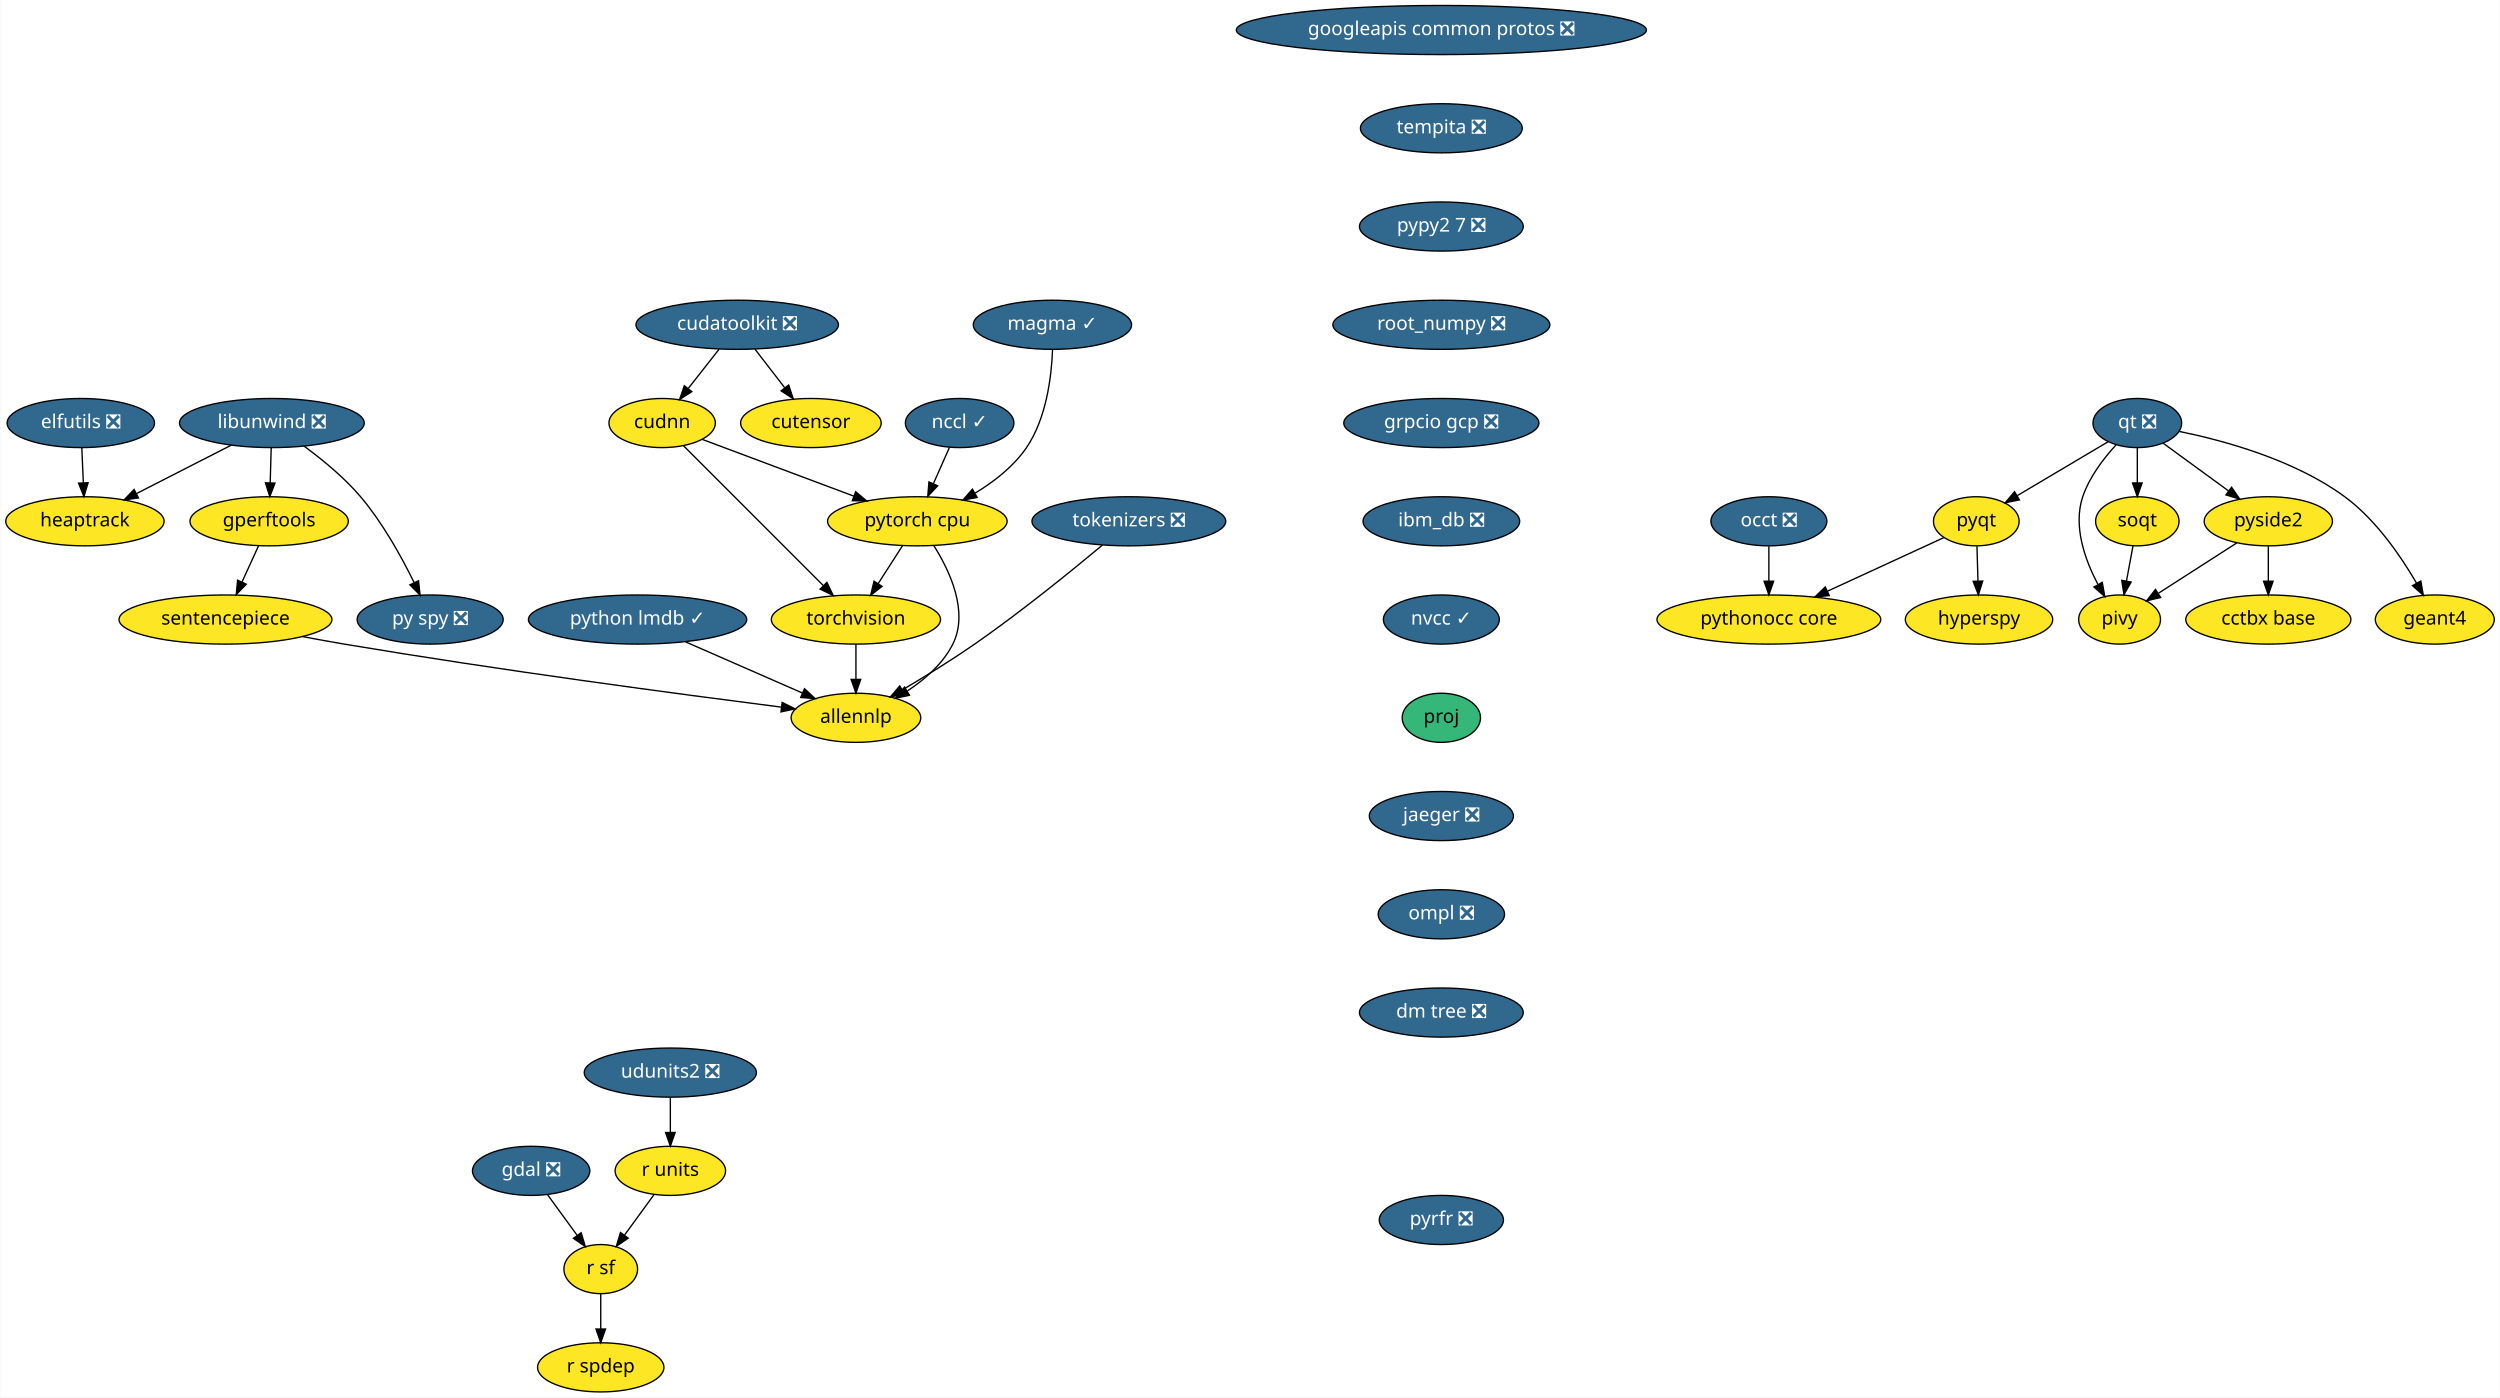
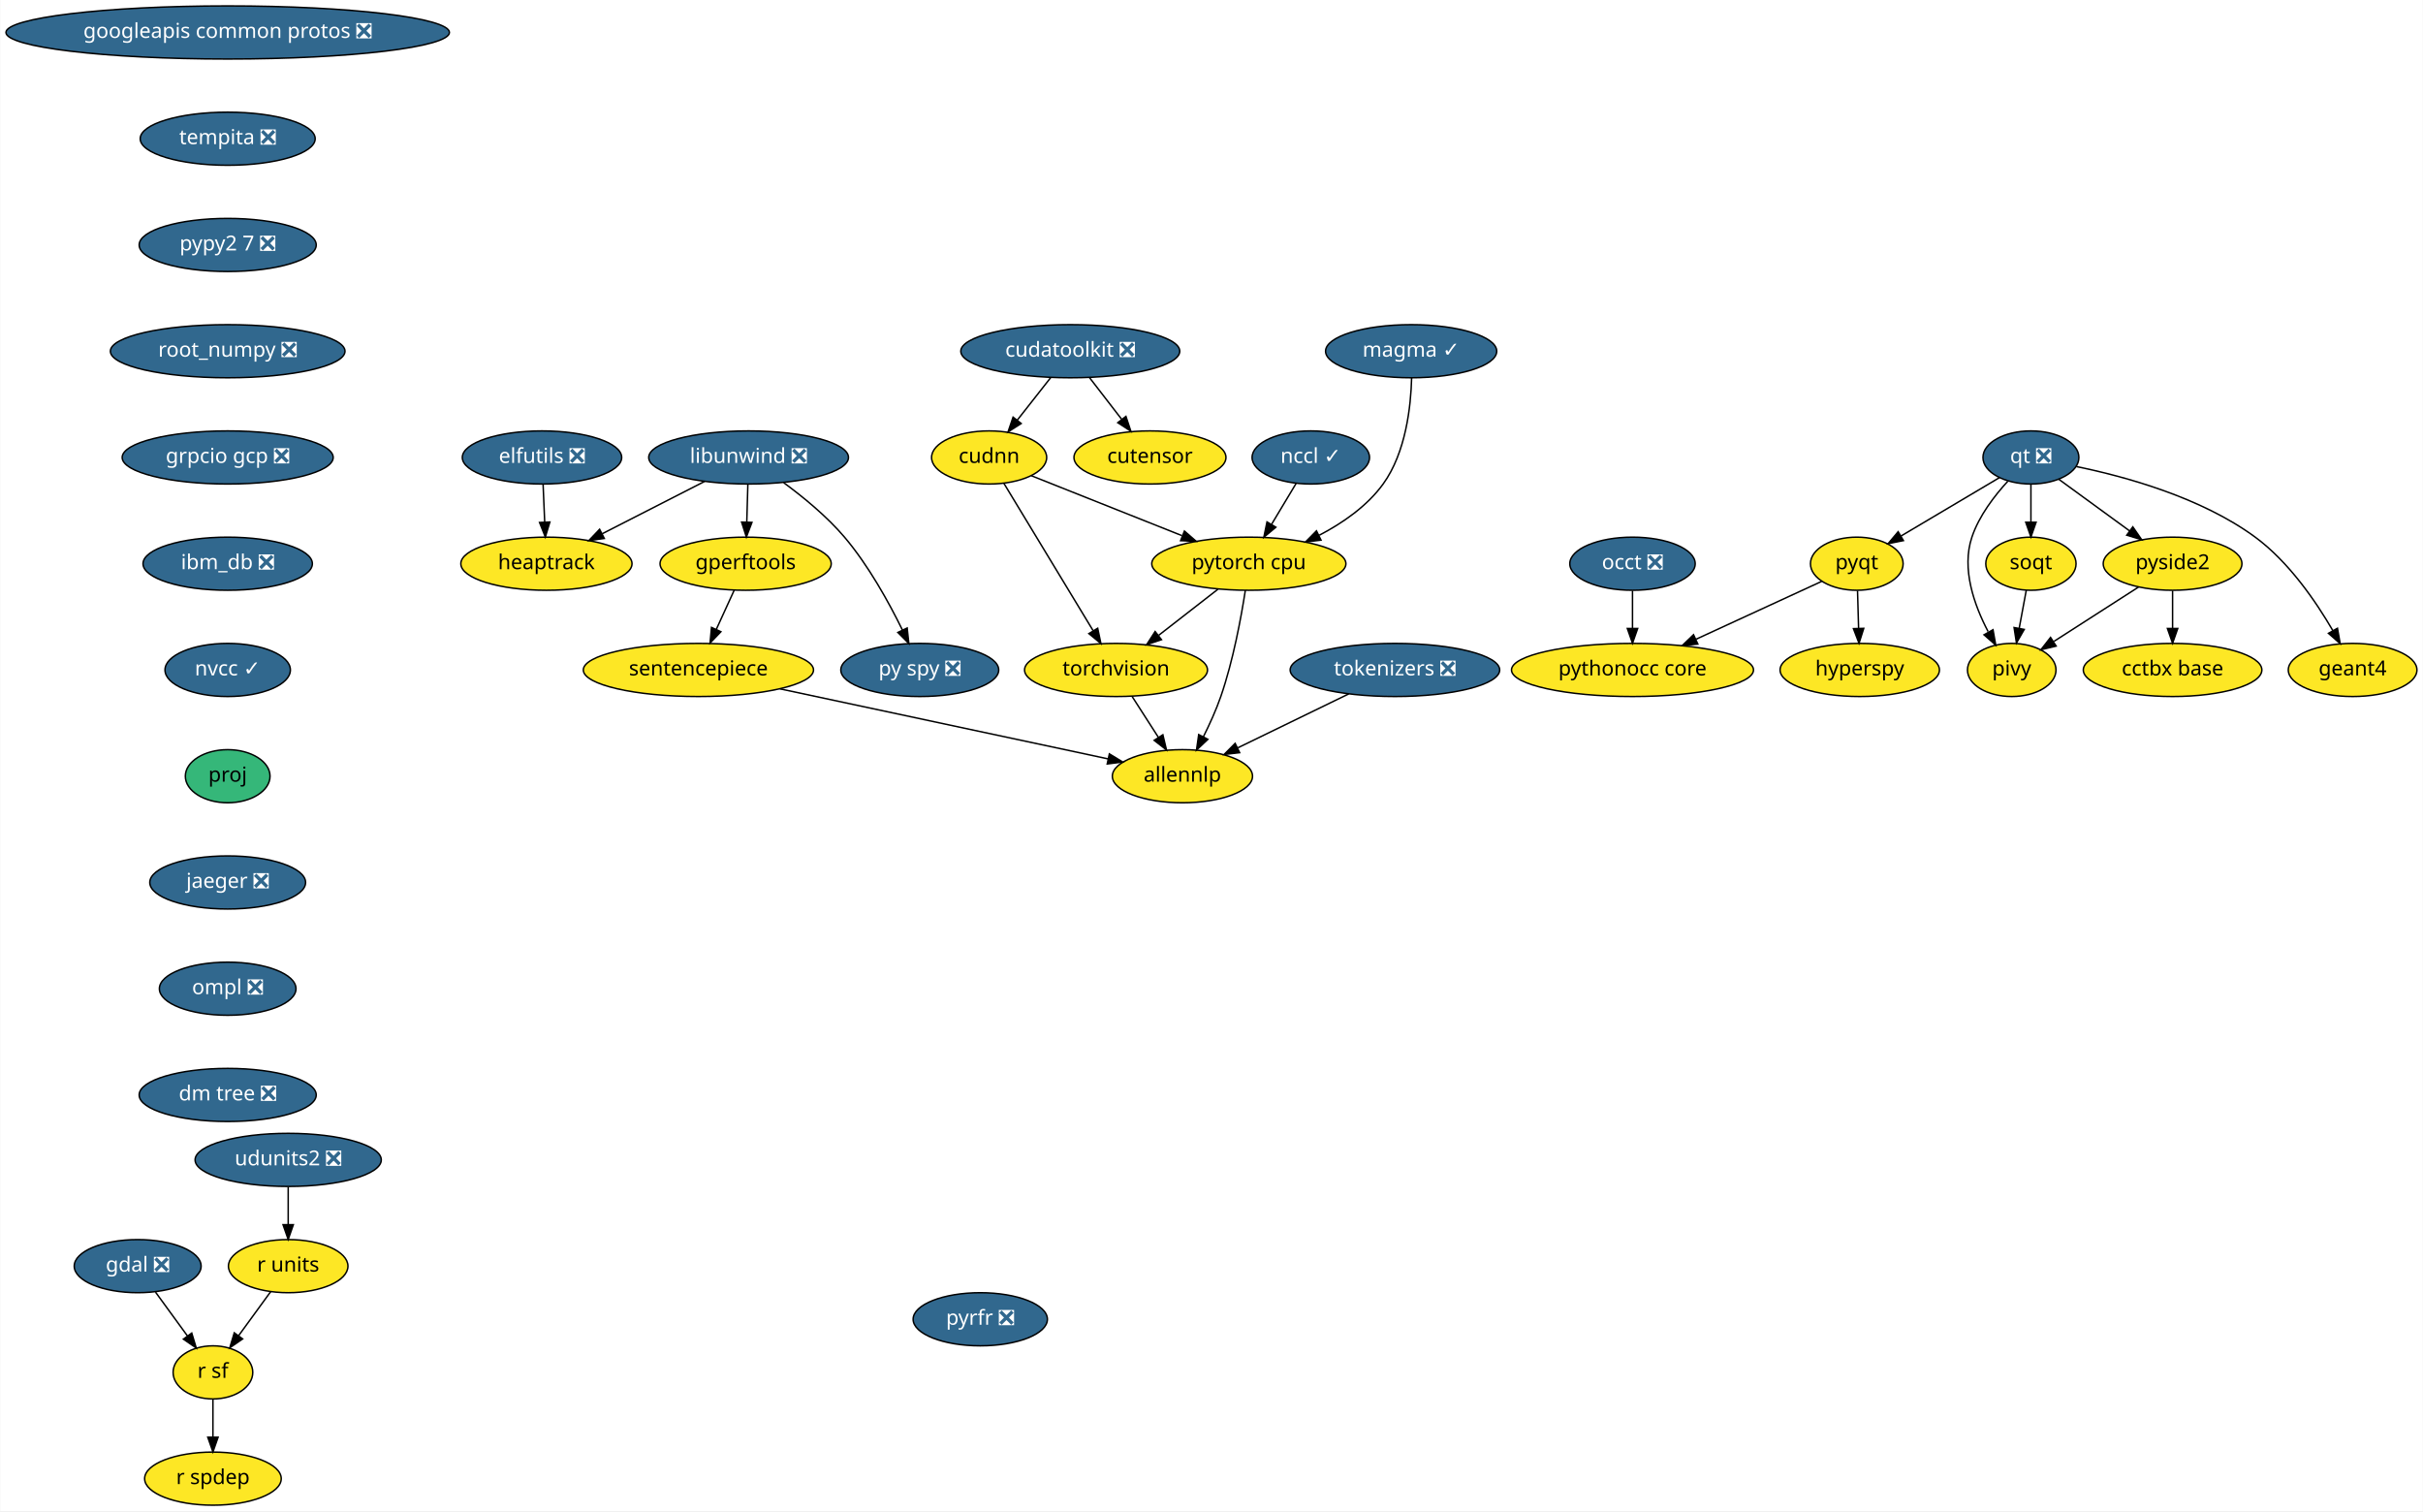
- <svg xmlns="http://www.w3.org/2000/svg" xmlns:xlink="http://www.w3.org/1999/xlink" width="1832pt" height="1024pt" viewBox="0.00 0.00 1831.55 1024.00">
+ <svg xmlns="http://www.w3.org/2000/svg" xmlns:xlink="http://www.w3.org/1999/xlink" width="1642pt" height="1024pt" viewBox="0.00 0.00 1641.68 1024.00">
  <g id="graph0" class="graph" transform="scale(1 1) rotate(0) translate(4 1020)">
-     <polygon fill="white" stroke="transparent" points="-4,4 -4,-1020 1827.55,-1020 1827.55,4 -4,4" />
+     <polygon fill="white" stroke="transparent" points="-4,4 -4,-1020 1637.68,-1020 1637.68,4 -4,4" />
    <g id="node1" class="node">
      <g id="a_node1">
        <a xlink:href="https://github.com/conda-forge/elfutils-feedstock/pull/20" xlink:title="elfutils ❎">
-           <ellipse fill="#31688e" stroke="black" cx="55" cy="-710" rx="54" ry="18" />
-           <text text-anchor="middle" x="55" y="-706.3" font-family="Times-Roman" font-size="14.00" fill="white">elfutils ❎</text>
+           <ellipse fill="#31688e" stroke="black" cx="363.14" cy="-710" rx="54" ry="18" />
+           <text text-anchor="middle" x="363.14" y="-706.3" font-family="Times-Roman" font-size="14.00" fill="white">elfutils ❎</text>
        </a>
      </g>
    </g>
    <g id="node2" class="node">
      <g id="a_node2">
        <a xlink:href="https://github.com/conda-forge/heaptrack-feedstock" xlink:title="heaptrack">
-           <ellipse fill="#fde725" stroke="black" cx="58" cy="-638" rx="58" ry="18" />
-           <text text-anchor="middle" x="58" y="-634.3" font-family="Times-Roman" font-size="14.00">heaptrack</text>
+           <ellipse fill="#fde725" stroke="black" cx="366.14" cy="-638" rx="58" ry="18" />
+           <text text-anchor="middle" x="366.14" y="-634.3" font-family="Times-Roman" font-size="14.00">heaptrack</text>
        </a>
      </g>
    </g>
    <g id="edge1" class="edge">
-       <path fill="none" stroke="black" d="M55.74,-691.7C56.07,-683.98 56.47,-674.71 56.84,-666.11" />
-       <polygon fill="black" stroke="black" points="60.34,-666.25 57.27,-656.1 53.34,-665.95 60.34,-666.25" />
+       <path fill="none" stroke="black" d="M363.88,-691.7C364.21,-683.98 364.61,-674.71 364.97,-666.11" />
+       <polygon fill="black" stroke="black" points="368.47,-666.25 365.4,-656.1 361.48,-665.95 368.47,-666.25" />
    </g>
    <g id="node3" class="node">
      <g id="a_node3">
        <a xlink:href="https://github.com/conda-forge/gdal-feedstock/pull/466" xlink:title="gdal ❎">
-           <ellipse fill="#31688e" stroke="black" cx="385" cy="-162" rx="43" ry="18" />
-           <text text-anchor="middle" x="385" y="-158.3" font-family="Times-Roman" font-size="14.00" fill="white">gdal ❎</text>
+           <ellipse fill="#31688e" stroke="black" cx="89.14" cy="-162" rx="43" ry="18" />
+           <text text-anchor="middle" x="89.14" y="-158.3" font-family="Times-Roman" font-size="14.00" fill="white">gdal ❎</text>
        </a>
      </g>
    </g>
    <g id="node4" class="node">
      <g id="a_node4">
        <a xlink:href="https://github.com/conda-forge/r-sf-feedstock" xlink:title="r sf">
-           <ellipse fill="#fde725" stroke="black" cx="436" cy="-90" rx="27" ry="18" />
-           <text text-anchor="middle" x="436" y="-86.3" font-family="Times-Roman" font-size="14.00">r sf</text>
+           <ellipse fill="#fde725" stroke="black" cx="140.14" cy="-90" rx="27" ry="18" />
+           <text text-anchor="middle" x="140.14" y="-86.3" font-family="Times-Roman" font-size="14.00">r sf</text>
        </a>
      </g>
    </g>
    <g id="edge2" class="edge">
-       <path fill="none" stroke="black" d="M397.09,-144.41C403.56,-135.53 411.64,-124.44 418.76,-114.67" />
-       <polygon fill="black" stroke="black" points="421.64,-116.65 424.7,-106.51 415.98,-112.53 421.64,-116.65" />
+       <path fill="none" stroke="black" d="M101.22,-144.41C107.69,-135.53 115.77,-124.44 122.89,-114.67" />
+       <polygon fill="black" stroke="black" points="125.78,-116.65 128.84,-106.51 120.12,-112.53 125.78,-116.65" />
    </g>
    <g id="node5" class="node">
      <g id="a_node5">
        <a xlink:href="https://github.com/conda-forge/r-spdep-feedstock" xlink:title="r spdep">
-           <ellipse fill="#fde725" stroke="black" cx="436" cy="-18" rx="46.29" ry="18" />
-           <text text-anchor="middle" x="436" y="-14.3" font-family="Times-Roman" font-size="14.00">r spdep</text>
+           <ellipse fill="#fde725" stroke="black" cx="140.14" cy="-18" rx="46.29" ry="18" />
+           <text text-anchor="middle" x="140.14" y="-14.3" font-family="Times-Roman" font-size="14.00">r spdep</text>
        </a>
      </g>
    </g>
    <g id="edge3" class="edge">
-       <path fill="none" stroke="black" d="M436,-71.7C436,-63.98 436,-54.71 436,-46.11" />
-       <polygon fill="black" stroke="black" points="439.5,-46.1 436,-36.1 432.5,-46.1 439.5,-46.1" />
+       <path fill="none" stroke="black" d="M140.14,-71.7C140.14,-63.98 140.14,-54.71 140.14,-46.11" />
+       <polygon fill="black" stroke="black" points="143.64,-46.1 140.14,-36.1 136.64,-46.1 143.64,-46.1" />
    </g>
    <g id="node6" class="node">
      <g id="a_node6">
        <a xlink:href="https://github.com/conda-forge/googleapis-common-protos-feedstock/pull/26" xlink:title="googleapis common protos ❎">
-           <ellipse fill="#31688e" stroke="black" cx="1052" cy="-998" rx="150.27" ry="18" />
-           <text text-anchor="middle" x="1052" y="-994.3" font-family="Times-Roman" font-size="14.00" fill="white">googleapis common protos ❎</text>
+           <ellipse fill="#31688e" stroke="black" cx="150.14" cy="-998" rx="150.27" ry="18" />
+           <text text-anchor="middle" x="150.14" y="-994.3" font-family="Times-Roman" font-size="14.00" fill="white">googleapis common protos ❎</text>
        </a>
      </g>
    </g>
    <g id="node7" class="node">
      <g id="a_node7">
        <a xlink:href="https://github.com/conda-forge/tempita-feedstock/pull/17" xlink:title="tempita ❎">
-           <ellipse fill="#31688e" stroke="black" cx="1052" cy="-926" rx="59.29" ry="18" />
-           <text text-anchor="middle" x="1052" y="-922.3" font-family="Times-Roman" font-size="14.00" fill="white">tempita ❎</text>
-         </a>
-       </g>
-     </g>
-     <g id="node24" class="node">
-       <g id="a_node24">
+           <ellipse fill="#31688e" stroke="black" cx="150.14" cy="-926" rx="59.29" ry="18" />
+           <text text-anchor="middle" x="150.14" y="-922.3" font-family="Times-Roman" font-size="14.00" fill="white">tempita ❎</text>
+         </a>
+       </g>
+     </g>
+     <g id="node22" class="node">
+       <g id="a_node22">
        <a xlink:href="https://github.com/conda-forge/pypy2.7-feedstock/pull/3" xlink:title="pypy2 7 ❎">
-           <ellipse fill="#31688e" stroke="black" cx="1052" cy="-854" rx="60" ry="18" />
-           <text text-anchor="middle" x="1052" y="-850.3" font-family="Times-Roman" font-size="14.00" fill="white">pypy2 7 ❎</text>
+           <ellipse fill="#31688e" stroke="black" cx="150.14" cy="-854" rx="60" ry="18" />
+           <text text-anchor="middle" x="150.14" y="-850.3" font-family="Times-Roman" font-size="14.00" fill="white">pypy2 7 ❎</text>
        </a>
      </g>
    </g>
    <g id="node8" class="node">
      <g id="a_node8">
        <a xlink:href="https://github.com/conda-forge/hyperspy-feedstock" xlink:title="hyperspy">
-           <ellipse fill="#fde725" stroke="black" cx="1446" cy="-566" rx="54" ry="18" />
-           <text text-anchor="middle" x="1446" y="-562.3" font-family="Times-Roman" font-size="14.00">hyperspy</text>
+           <ellipse fill="#fde725" stroke="black" cx="1256.14" cy="-566" rx="54" ry="18" />
+           <text text-anchor="middle" x="1256.14" y="-562.3" font-family="Times-Roman" font-size="14.00">hyperspy</text>
        </a>
      </g>
    </g>
    <g id="node9" class="node">
      <g id="a_node9">
        <a xlink:href="https://github.com/conda-forge/libunwind-feedstock/pull/14" xlink:title="libunwind ❎">
-           <ellipse fill="#31688e" stroke="black" cx="195" cy="-710" rx="67.69" ry="18" />
-           <text text-anchor="middle" x="195" y="-706.3" font-family="Times-Roman" font-size="14.00" fill="white">libunwind ❎</text>
+           <ellipse fill="#31688e" stroke="black" cx="503.14" cy="-710" rx="67.69" ry="18" />
+           <text text-anchor="middle" x="503.14" y="-706.3" font-family="Times-Roman" font-size="14.00" fill="white">libunwind ❎</text>
        </a>
      </g>
    </g>
    <g id="edge5" class="edge">
-       <path fill="none" stroke="black" d="M165.27,-693.81C144.89,-683.4 117.68,-669.49 95.76,-658.29" />
-       <polygon fill="black" stroke="black" points="97.23,-655.11 86.73,-653.68 94.04,-661.35 97.23,-655.11" />
+       <path fill="none" stroke="black" d="M473.41,-693.81C453.03,-683.4 425.82,-669.49 403.9,-658.29" />
+       <polygon fill="black" stroke="black" points="405.36,-655.11 394.87,-653.68 402.18,-661.35 405.36,-655.11" />
    </g>
    <g id="node10" class="node">
      <g id="a_node10">
        <a xlink:href="https://github.com/conda-forge/gperftools-feedstock" xlink:title="gperftools">
-           <ellipse fill="#fde725" stroke="black" cx="193" cy="-638" rx="58" ry="18" />
-           <text text-anchor="middle" x="193" y="-634.3" font-family="Times-Roman" font-size="14.00">gperftools</text>
+           <ellipse fill="#fde725" stroke="black" cx="501.14" cy="-638" rx="58" ry="18" />
+           <text text-anchor="middle" x="501.14" y="-634.3" font-family="Times-Roman" font-size="14.00">gperftools</text>
        </a>
      </g>
    </g>
    <g id="edge6" class="edge">
-       <path fill="none" stroke="black" d="M194.51,-691.7C194.29,-683.98 194.02,-674.71 193.77,-666.11" />
-       <polygon fill="black" stroke="black" points="197.27,-666 193.49,-656.1 190.28,-666.2 197.27,-666" />
+       <path fill="none" stroke="black" d="M502.64,-691.7C502.42,-683.98 502.16,-674.71 501.91,-666.11" />
+       <polygon fill="black" stroke="black" points="505.41,-666 501.63,-656.1 498.41,-666.2 505.41,-666" />
    </g>
    <g id="node11" class="node">
      <g id="a_node11">
        <a xlink:href="https://github.com/conda-forge/py-spy-feedstock/pull/11" xlink:title="py spy ❎">
-           <ellipse fill="#31688e" stroke="black" cx="311" cy="-566" rx="53.5" ry="18" />
-           <text text-anchor="middle" x="311" y="-562.3" font-family="Times-Roman" font-size="14.00" fill="white">py spy ❎</text>
+           <ellipse fill="#31688e" stroke="black" cx="619.14" cy="-566" rx="53.5" ry="18" />
+           <text text-anchor="middle" x="619.14" y="-562.3" font-family="Times-Roman" font-size="14.00" fill="white">py spy ❎</text>
        </a>
      </g>
    </g>
    <g id="edge7" class="edge">
-       <path fill="none" stroke="black" d="M218.77,-692.93C231.95,-683.25 248.04,-670.1 260,-656 276.29,-636.8 290.14,-611.67 299.28,-593.01" />
-       <polygon fill="black" stroke="black" points="302.47,-594.44 303.61,-583.91 296.15,-591.43 302.47,-594.44" />
+       <path fill="none" stroke="black" d="M526.9,-692.93C540.08,-683.25 556.17,-670.1 568.14,-656 584.42,-636.8 598.27,-611.67 607.41,-593.01" />
+       <polygon fill="black" stroke="black" points="610.61,-594.44 611.75,-583.91 604.29,-591.43 610.61,-594.44" />
    </g>
    <g id="node12" class="node">
      <g id="a_node12">
        <a xlink:href="https://github.com/conda-forge/sentencepiece-feedstock" xlink:title="sentencepiece">
-           <ellipse fill="#fde725" stroke="black" cx="161" cy="-566" rx="78" ry="18" />
-           <text text-anchor="middle" x="161" y="-562.3" font-family="Times-Roman" font-size="14.00">sentencepiece</text>
+           <ellipse fill="#fde725" stroke="black" cx="469.14" cy="-566" rx="78" ry="18" />
+           <text text-anchor="middle" x="469.14" y="-562.3" font-family="Times-Roman" font-size="14.00">sentencepiece</text>
        </a>
      </g>
    </g>
    <g id="edge8" class="edge">
-       <path fill="none" stroke="black" d="M185.25,-620.05C181.61,-612.09 177.19,-602.41 173.12,-593.51" />
-       <polygon fill="black" stroke="black" points="176.24,-591.91 168.9,-584.28 169.87,-594.83 176.24,-591.91" />
-     </g>
-     <g id="node16" class="node">
-       <g id="a_node16">
+       <path fill="none" stroke="black" d="M493.39,-620.05C489.75,-612.09 485.32,-602.41 481.26,-593.51" />
+       <polygon fill="black" stroke="black" points="484.37,-591.91 477.03,-584.28 478.01,-594.83 484.37,-591.91" />
+     </g>
+     <g id="node24" class="node">
+       <g id="a_node24">
        <a xlink:href="https://github.com/conda-forge/allennlp-feedstock" xlink:title="allennlp">
-           <ellipse fill="#fde725" stroke="black" cx="623" cy="-494" rx="47.5" ry="18" />
-           <text text-anchor="middle" x="623" y="-490.3" font-family="Times-Roman" font-size="14.00">allennlp</text>
-         </a>
-       </g>
-     </g>
-     <g id="edge26" class="edge">
-       <path fill="none" stroke="black" d="M217.55,-553.5C227.67,-551.57 238.14,-549.66 248,-548 361.4,-528.92 494.89,-511.17 568.08,-501.84" />
-       <polygon fill="black" stroke="black" points="568.95,-505.26 578.43,-500.53 568.07,-498.32 568.95,-505.26" />
+           <ellipse fill="#fde725" stroke="black" cx="797.14" cy="-494" rx="47.5" ry="18" />
+           <text text-anchor="middle" x="797.14" y="-490.3" font-family="Times-Roman" font-size="14.00">allennlp</text>
+         </a>
+       </g>
+     </g>
+     <g id="edge25" class="edge">
+       <path fill="none" stroke="black" d="M524.41,-553.2C586.54,-539.94 686.57,-518.6 746.66,-505.77" />
+       <polygon fill="black" stroke="black" points="747.63,-509.15 756.68,-503.63 746.17,-502.3 747.63,-509.15" />
    </g>
    <g id="node13" class="node">
      <g id="a_node13">
        <a xlink:href="https://github.com/conda-forge/pyqt-feedstock" xlink:title="pyqt">
-           <ellipse fill="#fde725" stroke="black" cx="1444" cy="-638" rx="31.4" ry="18" />
-           <text text-anchor="middle" x="1444" y="-634.3" font-family="Times-Roman" font-size="14.00">pyqt</text>
+           <ellipse fill="#fde725" stroke="black" cx="1254.14" cy="-638" rx="31.4" ry="18" />
+           <text text-anchor="middle" x="1254.14" y="-634.3" font-family="Times-Roman" font-size="14.00">pyqt</text>
        </a>
      </g>
    </g>
    <g id="edge9" class="edge">
-       <path fill="none" stroke="black" d="M1444.49,-619.7C1444.71,-611.98 1444.98,-602.71 1445.23,-594.11" />
-       <polygon fill="black" stroke="black" points="1448.72,-594.2 1445.51,-584.1 1441.73,-594 1448.72,-594.2" />
+       <path fill="none" stroke="black" d="M1254.63,-619.7C1254.85,-611.98 1255.12,-602.71 1255.36,-594.11" />
+       <polygon fill="black" stroke="black" points="1258.86,-594.2 1255.65,-584.1 1251.86,-594 1258.86,-594.2" />
    </g>
    <g id="node14" class="node">
      <g id="a_node14">
        <a xlink:href="https://github.com/conda-forge/pythonocc-core-feedstock" xlink:title="pythonocc core">
-           <ellipse fill="#fde725" stroke="black" cx="1292" cy="-566" rx="82" ry="18" />
-           <text text-anchor="middle" x="1292" y="-562.3" font-family="Times-Roman" font-size="14.00">pythonocc core</text>
+           <ellipse fill="#fde725" stroke="black" cx="1102.14" cy="-566" rx="82" ry="18" />
+           <text text-anchor="middle" x="1102.14" y="-562.3" font-family="Times-Roman" font-size="14.00">pythonocc core</text>
        </a>
      </g>
    </g>
    <g id="edge10" class="edge">
-       <path fill="none" stroke="black" d="M1420.25,-626.06C1397.54,-615.61 1362.78,-599.6 1335.17,-586.88" />
-       <polygon fill="black" stroke="black" points="1336.28,-583.54 1325.73,-582.54 1333.35,-589.9 1336.28,-583.54" />
+       <path fill="none" stroke="black" d="M1230.39,-626.06C1207.68,-615.61 1172.92,-599.6 1145.31,-586.88" />
+       <polygon fill="black" stroke="black" points="1146.42,-583.54 1135.87,-582.54 1143.49,-589.9 1146.42,-583.54" />
    </g>
    <g id="node15" class="node">
      <g id="a_node15">
-         <a xlink:href="https://github.com/conda-forge/python-lmdb-feedstock/pull/20" xlink:title="python lmdb ✓">
-           <ellipse fill="#31688e" stroke="black" cx="463" cy="-566" rx="80" ry="18" />
-           <text text-anchor="middle" x="463" y="-562.3" font-family="Times-Roman" font-size="14.00" fill="white">python lmdb ✓</text>
+         <a xlink:href="https://github.com/conda-forge/qt-feedstock/pull/184" xlink:title="qt ❎">
+           <ellipse fill="#31688e" stroke="black" cx="1372.14" cy="-710" rx="32.5" ry="18" />
+           <text text-anchor="middle" x="1372.14" y="-706.3" font-family="Times-Roman" font-size="14.00" fill="white">qt ❎</text>
        </a>
      </g>
    </g>
    <g id="edge11" class="edge">
-       <path fill="none" stroke="black" d="M498.11,-549.64C523.43,-538.56 557.61,-523.61 583.81,-512.14" />
-       <polygon fill="black" stroke="black" points="585.32,-515.31 593.08,-508.09 582.51,-508.89 585.32,-515.31" />
+       <path fill="none" stroke="black" d="M1350.77,-696.32C1332.14,-685.27 1304.92,-669.13 1284.11,-656.78" />
+       <polygon fill="black" stroke="black" points="1285.73,-653.67 1275.35,-651.58 1282.16,-659.69 1285.73,-653.67" />
+     </g>
+     <g id="node16" class="node">
+       <g id="a_node16">
+         <a xlink:href="https://github.com/conda-forge/pivy-feedstock" xlink:title="pivy">
+           <ellipse fill="#fde725" stroke="black" cx="1359.14" cy="-566" rx="30" ry="18" />
+           <text text-anchor="middle" x="1359.14" y="-562.3" font-family="Times-Roman" font-size="14.00">pivy</text>
+         </a>
+       </g>
+     </g>
+     <g id="edge12" class="edge">
+       <path fill="none" stroke="black" d="M1356.48,-693.9C1347.45,-684.07 1336.97,-670.43 1332.14,-656 1324.95,-634.56 1333.71,-609.94 1343.12,-592.03" />
+       <polygon fill="black" stroke="black" points="1346.44,-593.27 1348.31,-582.84 1340.35,-589.83 1346.44,-593.27" />
    </g>
    <g id="node17" class="node">
      <g id="a_node17">
-         <a xlink:href="https://github.com/conda-forge/qt-feedstock/pull/184" xlink:title="qt ❎">
-           <ellipse fill="#31688e" stroke="black" cx="1562" cy="-710" rx="32.5" ry="18" />
-           <text text-anchor="middle" x="1562" y="-706.3" font-family="Times-Roman" font-size="14.00" fill="white">qt ❎</text>
-         </a>
-       </g>
-     </g>
-     <g id="edge12" class="edge">
-       <path fill="none" stroke="black" d="M1540.63,-696.32C1522,-685.27 1494.78,-669.13 1473.98,-656.78" />
-       <polygon fill="black" stroke="black" points="1475.6,-653.67 1465.21,-651.58 1472.02,-659.69 1475.6,-653.67" />
+         <a xlink:href="https://github.com/conda-forge/pyside2-feedstock" xlink:title="pyside2">
+           <ellipse fill="#fde725" stroke="black" cx="1468.14" cy="-638" rx="47" ry="18" />
+           <text text-anchor="middle" x="1468.14" y="-634.3" font-family="Times-Roman" font-size="14.00">pyside2</text>
+         </a>
+       </g>
+     </g>
+     <g id="edge13" class="edge">
+       <path fill="none" stroke="black" d="M1391.1,-695.17C1404.75,-685.22 1423.41,-671.61 1438.95,-660.28" />
+       <polygon fill="black" stroke="black" points="1441.19,-662.98 1447.21,-654.26 1437.07,-657.32 1441.19,-662.98" />
    </g>
    <g id="node18" class="node">
      <g id="a_node18">
-         <a xlink:href="https://github.com/conda-forge/pivy-feedstock" xlink:title="pivy">
-           <ellipse fill="#fde725" stroke="black" cx="1549" cy="-566" rx="30" ry="18" />
-           <text text-anchor="middle" x="1549" y="-562.3" font-family="Times-Roman" font-size="14.00">pivy</text>
-         </a>
-       </g>
-     </g>
-     <g id="edge13" class="edge">
-       <path fill="none" stroke="black" d="M1546.34,-693.9C1537.32,-684.07 1526.83,-670.43 1522,-656 1514.82,-634.56 1523.58,-609.94 1532.98,-592.03" />
-       <polygon fill="black" stroke="black" points="1536.3,-593.27 1538.18,-582.84 1530.21,-589.83 1536.3,-593.27" />
+         <a xlink:href="https://github.com/conda-forge/soqt-feedstock" xlink:title="soqt">
+           <ellipse fill="#fde725" stroke="black" cx="1372.14" cy="-638" rx="30.59" ry="18" />
+           <text text-anchor="middle" x="1372.14" y="-634.3" font-family="Times-Roman" font-size="14.00">soqt</text>
+         </a>
+       </g>
+     </g>
+     <g id="edge14" class="edge">
+       <path fill="none" stroke="black" d="M1372.14,-691.7C1372.14,-683.98 1372.14,-674.71 1372.14,-666.11" />
+       <polygon fill="black" stroke="black" points="1375.64,-666.1 1372.14,-656.1 1368.64,-666.1 1375.64,-666.1" />
    </g>
    <g id="node19" class="node">
      <g id="a_node19">
-         <a xlink:href="https://github.com/conda-forge/pyside2-feedstock" xlink:title="pyside2">
-           <ellipse fill="#fde725" stroke="black" cx="1658" cy="-638" rx="47" ry="18" />
-           <text text-anchor="middle" x="1658" y="-634.3" font-family="Times-Roman" font-size="14.00">pyside2</text>
-         </a>
-       </g>
-     </g>
-     <g id="edge14" class="edge">
-       <path fill="none" stroke="black" d="M1580.97,-695.17C1594.61,-685.22 1613.28,-671.61 1628.81,-660.28" />
-       <polygon fill="black" stroke="black" points="1631.06,-662.98 1637.07,-654.26 1626.93,-657.32 1631.06,-662.98" />
+         <a xlink:href="https://github.com/conda-forge/geant4-feedstock" xlink:title="geant4">
+           <ellipse fill="#fde725" stroke="black" cx="1590.14" cy="-566" rx="43.59" ry="18" />
+           <text text-anchor="middle" x="1590.14" y="-562.3" font-family="Times-Roman" font-size="14.00">geant4</text>
+         </a>
+       </g>
+     </g>
+     <g id="edge15" class="edge">
+       <path fill="none" stroke="black" d="M1402.91,-703.84C1435.53,-697.18 1487.33,-683.07 1524.14,-656 1546.88,-639.27 1565.24,-612.48 1576.76,-592.65" />
+       <polygon fill="black" stroke="black" points="1579.87,-594.26 1581.72,-583.82 1573.77,-590.83 1579.87,-594.26" />
+     </g>
+     <g id="edge16" class="edge">
+       <path fill="none" stroke="black" d="M1445.02,-622.15C1428.31,-611.42 1405.63,-596.86 1387.77,-585.39" />
+       <polygon fill="black" stroke="black" points="1389.24,-582.17 1378.93,-579.71 1385.45,-588.06 1389.24,-582.17" />
    </g>
    <g id="node20" class="node">
      <g id="a_node20">
-         <a xlink:href="https://github.com/conda-forge/soqt-feedstock" xlink:title="soqt">
-           <ellipse fill="#fde725" stroke="black" cx="1562" cy="-638" rx="30.59" ry="18" />
-           <text text-anchor="middle" x="1562" y="-634.3" font-family="Times-Roman" font-size="14.00">soqt</text>
-         </a>
-       </g>
-     </g>
-     <g id="edge15" class="edge">
-       <path fill="none" stroke="black" d="M1562,-691.7C1562,-683.98 1562,-674.71 1562,-666.11" />
-       <polygon fill="black" stroke="black" points="1565.5,-666.1 1562,-656.1 1558.5,-666.1 1565.5,-666.1" />
+         <a xlink:href="https://github.com/conda-forge/cctbx-base-feedstock" xlink:title="cctbx base">
+           <ellipse fill="#fde725" stroke="black" cx="1468.14" cy="-566" rx="60.5" ry="18" />
+           <text text-anchor="middle" x="1468.14" y="-562.3" font-family="Times-Roman" font-size="14.00">cctbx base</text>
+         </a>
+       </g>
+     </g>
+     <g id="edge17" class="edge">
+       <path fill="none" stroke="black" d="M1468.14,-619.7C1468.14,-611.98 1468.14,-602.71 1468.14,-594.11" />
+       <polygon fill="black" stroke="black" points="1471.64,-594.1 1468.14,-584.1 1464.64,-594.1 1471.64,-594.1" />
+     </g>
+     <g id="edge18" class="edge">
+       <path fill="none" stroke="black" d="M1368.99,-620.05C1367.56,-612.35 1365.83,-603.03 1364.22,-594.36" />
+       <polygon fill="black" stroke="black" points="1367.61,-593.47 1362.34,-584.28 1360.73,-594.75 1367.61,-593.47" />
    </g>
    <g id="node21" class="node">
      <g id="a_node21">
-         <a xlink:href="https://github.com/conda-forge/geant4-feedstock" xlink:title="geant4">
-           <ellipse fill="#fde725" stroke="black" cx="1780" cy="-566" rx="43.59" ry="18" />
-           <text text-anchor="middle" x="1780" y="-562.3" font-family="Times-Roman" font-size="14.00">geant4</text>
-         </a>
-       </g>
-     </g>
-     <g id="edge16" class="edge">
-       <path fill="none" stroke="black" d="M1592.78,-703.84C1625.4,-697.18 1677.19,-683.07 1714,-656 1736.74,-639.27 1755.1,-612.48 1766.63,-592.65" />
-       <polygon fill="black" stroke="black" points="1769.74,-594.26 1771.58,-583.82 1763.63,-590.83 1769.74,-594.26" />
-     </g>
-     <g id="edge17" class="edge">
-       <path fill="none" stroke="black" d="M1634.88,-622.15C1618.17,-611.42 1595.49,-596.86 1577.64,-585.39" />
-       <polygon fill="black" stroke="black" points="1579.1,-582.17 1568.79,-579.71 1575.32,-588.06 1579.1,-582.17" />
-     </g>
-     <g id="node22" class="node">
-       <g id="a_node22">
-         <a xlink:href="https://github.com/conda-forge/cctbx-base-feedstock" xlink:title="cctbx base">
-           <ellipse fill="#fde725" stroke="black" cx="1658" cy="-566" rx="60.5" ry="18" />
-           <text text-anchor="middle" x="1658" y="-562.3" font-family="Times-Roman" font-size="14.00">cctbx base</text>
-         </a>
-       </g>
-     </g>
-     <g id="edge18" class="edge">
-       <path fill="none" stroke="black" d="M1658,-619.7C1658,-611.98 1658,-602.71 1658,-594.11" />
-       <polygon fill="black" stroke="black" points="1661.5,-594.1 1658,-584.1 1654.5,-594.1 1661.5,-594.1" />
+         <a xlink:href="https://github.com/conda-forge/r-units-feedstock" xlink:title="r units">
+           <ellipse fill="#fde725" stroke="black" cx="191.14" cy="-162" rx="40.5" ry="18" />
+           <text text-anchor="middle" x="191.14" y="-158.3" font-family="Times-Roman" font-size="14.00">r units</text>
+         </a>
+       </g>
    </g>
    <g id="edge19" class="edge">
-       <path fill="none" stroke="black" d="M1558.85,-620.05C1557.42,-612.35 1555.69,-603.03 1554.08,-594.36" />
-       <polygon fill="black" stroke="black" points="1557.48,-593.47 1552.21,-584.28 1550.59,-594.75 1557.48,-593.47" />
+       <path fill="none" stroke="black" d="M179.31,-144.76C172.84,-135.89 164.72,-124.74 157.54,-114.89" />
+       <polygon fill="black" stroke="black" points="160.27,-112.69 151.55,-106.67 154.61,-116.81 160.27,-112.69" />
+     </g>
+     <g id="node26" class="node">
+       <g id="a_node26">
+         <a xlink:href="https://github.com/conda-forge/root_numpy-feedstock/pull/19" xlink:title="root_numpy ❎">
+           <ellipse fill="#31688e" stroke="black" cx="150.14" cy="-782" rx="79.5" ry="18" />
+           <text text-anchor="middle" x="150.14" y="-778.3" font-family="Times-Roman" font-size="14.00" fill="white">root_numpy ❎</text>
+         </a>
+       </g>
    </g>
    <g id="node23" class="node">
      <g id="a_node23">
-         <a xlink:href="https://github.com/conda-forge/r-units-feedstock" xlink:title="r units">
-           <ellipse fill="#fde725" stroke="black" cx="487" cy="-162" rx="40.5" ry="18" />
-           <text text-anchor="middle" x="487" y="-158.3" font-family="Times-Roman" font-size="14.00">r units</text>
-         </a>
-       </g>
-     </g>
-     <g id="edge20" class="edge">
-       <path fill="none" stroke="black" d="M475.17,-144.76C468.71,-135.89 460.58,-124.74 453.41,-114.89" />
-       <polygon fill="black" stroke="black" points="456.13,-112.69 447.41,-106.67 450.47,-116.81 456.13,-112.69" />
+         <a xlink:href="https://github.com/conda-forge/torchvision-feedstock" xlink:title="torchvision">
+           <ellipse fill="#fde725" stroke="black" cx="752.14" cy="-566" rx="61.99" ry="18" />
+           <text text-anchor="middle" x="752.14" y="-562.3" font-family="Times-Roman" font-size="14.00">torchvision</text>
+         </a>
+       </g>
+     </g>
+     <g id="edge21" class="edge">
+       <path fill="none" stroke="black" d="M763.03,-548.05C768.39,-539.71 774.96,-529.49 780.9,-520.25" />
+       <polygon fill="black" stroke="black" points="783.88,-522.09 786.34,-511.79 777.99,-518.31 783.88,-522.09" />
+     </g>
+     <g id="node25" class="node">
+       <g id="a_node25">
+         <a xlink:href="https://github.com/conda-forge/udunits2-feedstock/pull/39" xlink:title="udunits2 ❎">
+           <ellipse fill="#31688e" stroke="black" cx="191.14" cy="-234" rx="63.09" ry="18" />
+           <text text-anchor="middle" x="191.14" y="-230.3" font-family="Times-Roman" font-size="14.00" fill="white">udunits2 ❎</text>
+         </a>
+       </g>
+     </g>
+     <g id="edge22" class="edge">
+       <path fill="none" stroke="black" d="M191.14,-215.7C191.14,-207.98 191.14,-198.71 191.14,-190.11" />
+       <polygon fill="black" stroke="black" points="194.64,-190.1 191.14,-180.1 187.64,-190.1 194.64,-190.1" />
+     </g>
+     <g id="node28" class="node">
+       <g id="a_node28">
+         <a xlink:href="https://github.com/conda-forge/grpcio-gcp-feedstock/pull/9" xlink:title="grpcio gcp ❎">
+           <ellipse fill="#31688e" stroke="black" cx="150.14" cy="-710" rx="71.5" ry="18" />
+           <text text-anchor="middle" x="150.14" y="-706.3" font-family="Times-Roman" font-size="14.00" fill="white">grpcio gcp ❎</text>
+         </a>
+       </g>
    </g>
    <g id="node27" class="node">
      <g id="a_node27">
-         <a xlink:href="https://github.com/conda-forge/root_numpy-feedstock/pull/19" xlink:title="root_numpy ❎">
-           <ellipse fill="#31688e" stroke="black" cx="1052" cy="-782" rx="79.5" ry="18" />
-           <text text-anchor="middle" x="1052" y="-778.3" font-family="Times-Roman" font-size="14.00" fill="white">root_numpy ❎</text>
-         </a>
-       </g>
-     </g>
-     <g id="node25" class="node">
-       <g id="a_node25">
-         <a xlink:href="https://github.com/conda-forge/torchvision-feedstock" xlink:title="torchvision">
-           <ellipse fill="#fde725" stroke="black" cx="623" cy="-566" rx="61.99" ry="18" />
-           <text text-anchor="middle" x="623" y="-562.3" font-family="Times-Roman" font-size="14.00">torchvision</text>
-         </a>
-       </g>
-     </g>
-     <g id="edge22" class="edge">
-       <path fill="none" stroke="black" d="M623,-547.7C623,-539.98 623,-530.71 623,-522.11" />
-       <polygon fill="black" stroke="black" points="626.5,-522.1 623,-512.1 619.5,-522.1 626.5,-522.1" />
-     </g>
-     <g id="node26" class="node">
-       <g id="a_node26">
-         <a xlink:href="https://github.com/conda-forge/udunits2-feedstock/pull/39" xlink:title="udunits2 ❎">
-           <ellipse fill="#31688e" stroke="black" cx="487" cy="-234" rx="63.09" ry="18" />
-           <text text-anchor="middle" x="487" y="-230.3" font-family="Times-Roman" font-size="14.00" fill="white">udunits2 ❎</text>
-         </a>
-       </g>
-     </g>
-     <g id="edge23" class="edge">
-       <path fill="none" stroke="black" d="M487,-215.7C487,-207.98 487,-198.71 487,-190.11" />
-       <polygon fill="black" stroke="black" points="490.5,-190.1 487,-180.1 483.5,-190.1 490.5,-190.1" />
+         <a xlink:href="https://github.com/conda-forge/occt-feedstock/pull/59" xlink:title="occt ❎">
+           <ellipse fill="#31688e" stroke="black" cx="1102.14" cy="-638" rx="42.49" ry="18" />
+           <text text-anchor="middle" x="1102.14" y="-634.3" font-family="Times-Roman" font-size="14.00" fill="white">occt ❎</text>
+         </a>
+       </g>
+     </g>
+     <g id="edge24" class="edge">
+       <path fill="none" stroke="black" d="M1102.14,-619.7C1102.14,-611.98 1102.14,-602.71 1102.14,-594.11" />
+       <polygon fill="black" stroke="black" points="1105.64,-594.1 1102.14,-584.1 1098.64,-594.1 1105.64,-594.1" />
+     </g>
+     <g id="node30" class="node">
+       <g id="a_node30">
+         <a xlink:href="https://github.com/conda-forge/ibm_db-feedstock/pull/27" xlink:title="ibm_db ❎">
+           <ellipse fill="#31688e" stroke="black" cx="150.14" cy="-638" rx="57.39" ry="18" />
+           <text text-anchor="middle" x="150.14" y="-634.3" font-family="Times-Roman" font-size="14.00" fill="white">ibm_db ❎</text>
+         </a>
+       </g>
    </g>
    <g id="node29" class="node">
      <g id="a_node29">
-         <a xlink:href="https://github.com/conda-forge/grpcio-gcp-feedstock/pull/9" xlink:title="grpcio gcp ❎">
-           <ellipse fill="#31688e" stroke="black" cx="1052" cy="-710" rx="71.5" ry="18" />
-           <text text-anchor="middle" x="1052" y="-706.3" font-family="Times-Roman" font-size="14.00" fill="white">grpcio gcp ❎</text>
-         </a>
-       </g>
-     </g>
-     <g id="node28" class="node">
-       <g id="a_node28">
-         <a xlink:href="https://github.com/conda-forge/occt-feedstock/pull/59" xlink:title="occt ❎">
-           <ellipse fill="#31688e" stroke="black" cx="1292" cy="-638" rx="42.49" ry="18" />
-           <text text-anchor="middle" x="1292" y="-634.3" font-family="Times-Roman" font-size="14.00" fill="white">occt ❎</text>
-         </a>
-       </g>
-     </g>
-     <g id="edge25" class="edge">
-       <path fill="none" stroke="black" d="M1292,-619.7C1292,-611.98 1292,-602.71 1292,-594.11" />
-       <polygon fill="black" stroke="black" points="1295.5,-594.1 1292,-584.1 1288.5,-594.1 1295.5,-594.1" />
+         <a xlink:href="https://github.com/conda-forge/pytorch-cpu-feedstock" xlink:title="pytorch cpu">
+           <ellipse fill="#fde725" stroke="black" cx="842.14" cy="-638" rx="65.79" ry="18" />
+           <text text-anchor="middle" x="842.14" y="-634.3" font-family="Times-Roman" font-size="14.00">pytorch cpu</text>
+         </a>
+       </g>
+     </g>
+     <g id="edge27" class="edge">
+       <path fill="none" stroke="black" d="M821.26,-620.76C809.34,-611.49 794.2,-599.71 781.13,-589.55" />
+       <polygon fill="black" stroke="black" points="782.94,-586.52 772.9,-583.15 778.64,-592.05 782.94,-586.52" />
+     </g>
+     <g id="edge28" class="edge">
+       <path fill="none" stroke="black" d="M839.77,-619.93C836.96,-601.76 831.56,-572.34 823.14,-548 819.97,-538.85 815.6,-529.24 811.35,-520.75" />
+       <polygon fill="black" stroke="black" points="814.38,-518.99 806.67,-511.73 808.17,-522.22 814.38,-518.99" />
    </g>
    <g id="node31" class="node">
      <g id="a_node31">
-         <a xlink:href="https://github.com/conda-forge/ibm_db-feedstock/pull/27" xlink:title="ibm_db ❎">
-           <ellipse fill="#31688e" stroke="black" cx="1052" cy="-638" rx="57.39" ry="18" />
-           <text text-anchor="middle" x="1052" y="-634.3" font-family="Times-Roman" font-size="14.00" fill="white">ibm_db ❎</text>
-         </a>
-       </g>
-     </g>
-     <g id="node30" class="node">
-       <g id="a_node30">
-         <a xlink:href="https://github.com/conda-forge/pytorch-cpu-feedstock" xlink:title="pytorch cpu">
-           <ellipse fill="#fde725" stroke="black" cx="668" cy="-638" rx="65.79" ry="18" />
-           <text text-anchor="middle" x="668" y="-634.3" font-family="Times-Roman" font-size="14.00">pytorch cpu</text>
-         </a>
-       </g>
-     </g>
-     <g id="edge28" class="edge">
-       <path fill="none" stroke="black" d="M680.03,-620.26C691.66,-601.85 705.9,-571.74 694,-548 686.83,-533.7 673.77,-522.27 660.78,-513.74" />
-       <polygon fill="black" stroke="black" points="662.24,-510.53 651.88,-508.3 658.59,-516.5 662.24,-510.53" />
-     </g>
-     <g id="edge29" class="edge">
-       <path fill="none" stroke="black" d="M657.11,-620.05C651.75,-611.71 645.17,-601.49 639.23,-592.25" />
-       <polygon fill="black" stroke="black" points="642.14,-590.31 633.79,-583.79 636.26,-594.09 642.14,-590.31" />
+         <a xlink:href="https://github.com/conda-forge/nvcc-feedstock/pull/62" xlink:title="nvcc ✓">
+           <ellipse fill="#31688e" stroke="black" cx="150.14" cy="-566" rx="42.49" ry="18" />
+           <text text-anchor="middle" x="150.14" y="-562.3" font-family="Times-Roman" font-size="14.00" fill="white">nvcc ✓</text>
+         </a>
+       </g>
+     </g>
+     <g id="node35" class="node">
+       <g id="a_node35">
+         <a xlink:href="https://github.com/conda-forge/proj-feedstock" xlink:title="proj">
+           <ellipse fill="#35b779" stroke="black" cx="150.14" cy="-494" rx="28.7" ry="18" />
+           <text text-anchor="middle" x="150.14" y="-490.3" font-family="Times-Roman" font-size="14.00">proj</text>
+         </a>
+       </g>
    </g>
    <g id="node32" class="node">
      <g id="a_node32">
-         <a xlink:href="https://github.com/conda-forge/nvcc-feedstock/pull/62" xlink:title="nvcc ✓">
-           <ellipse fill="#31688e" stroke="black" cx="1052" cy="-566" rx="42.49" ry="18" />
-           <text text-anchor="middle" x="1052" y="-562.3" font-family="Times-Roman" font-size="14.00" fill="white">nvcc ✓</text>
-         </a>
-       </g>
+         <a xlink:href="https://github.com/conda-forge/cudatoolkit-feedstock/pull/4" xlink:title="cudatoolkit ❎">
+           <ellipse fill="#31688e" stroke="black" cx="721.14" cy="-782" rx="74.19" ry="18" />
+           <text text-anchor="middle" x="721.14" y="-778.3" font-family="Times-Roman" font-size="14.00" fill="white">cudatoolkit ❎</text>
+         </a>
+       </g>
+     </g>
+     <g id="node33" class="node">
+       <g id="a_node33">
+         <a xlink:href="https://github.com/conda-forge/cudnn-feedstock" xlink:title="cudnn">
+           <ellipse fill="#fde725" stroke="black" cx="666.14" cy="-710" rx="39" ry="18" />
+           <text text-anchor="middle" x="666.14" y="-706.3" font-family="Times-Roman" font-size="14.00">cudnn</text>
+         </a>
+       </g>
+     </g>
+     <g id="edge31" class="edge">
+       <path fill="none" stroke="black" d="M707.82,-764.05C701.04,-755.42 692.66,-744.76 685.2,-735.27" />
+       <polygon fill="black" stroke="black" points="687.88,-733.01 678.95,-727.31 682.38,-737.33 687.88,-733.01" />
+     </g>
+     <g id="node34" class="node">
+       <g id="a_node34">
+         <a xlink:href="https://github.com/conda-forge/cutensor-feedstock" xlink:title="cutensor">
+           <ellipse fill="#fde725" stroke="black" cx="775.14" cy="-710" rx="51.5" ry="18" />
+           <text text-anchor="middle" x="775.14" y="-706.3" font-family="Times-Roman" font-size="14.00">cutensor</text>
+         </a>
+       </g>
+     </g>
+     <g id="edge32" class="edge">
+       <path fill="none" stroke="black" d="M734.21,-764.05C740.71,-755.63 748.69,-745.28 755.88,-735.97" />
+       <polygon fill="black" stroke="black" points="758.85,-737.84 762.19,-727.79 753.31,-733.57 758.85,-737.84" />
+     </g>
+     <g id="edge33" class="edge">
+       <path fill="none" stroke="black" d="M676.17,-692.43C691.04,-667.88 719.07,-621.6 736.6,-592.65" />
+       <polygon fill="black" stroke="black" points="739.71,-594.27 741.9,-583.9 733.73,-590.64 739.71,-594.27" />
+     </g>
+     <g id="edge34" class="edge">
+       <path fill="none" stroke="black" d="M694.81,-697.6C722.44,-686.61 764.67,-669.81 796.85,-657.01" />
+       <polygon fill="black" stroke="black" points="798.49,-660.13 806.48,-653.18 795.9,-653.62 798.49,-660.13" />
    </g>
    <g id="node36" class="node">
      <g id="a_node36">
-         <a xlink:href="https://github.com/conda-forge/proj-feedstock" xlink:title="proj">
-           <ellipse fill="#35b779" stroke="black" cx="1052" cy="-494" rx="28.7" ry="18" />
-           <text text-anchor="middle" x="1052" y="-490.3" font-family="Times-Roman" font-size="14.00">proj</text>
-         </a>
-       </g>
-     </g>
-     <g id="node33" class="node">
-       <g id="a_node33">
-         <a xlink:href="https://github.com/conda-forge/cudatoolkit-feedstock/pull/4" xlink:title="cudatoolkit ❎">
-           <ellipse fill="#31688e" stroke="black" cx="536" cy="-782" rx="74.19" ry="18" />
-           <text text-anchor="middle" x="536" y="-778.3" font-family="Times-Roman" font-size="14.00" fill="white">cudatoolkit ❎</text>
-         </a>
-       </g>
-     </g>
-     <g id="node34" class="node">
-       <g id="a_node34">
-         <a xlink:href="https://github.com/conda-forge/cudnn-feedstock" xlink:title="cudnn">
-           <ellipse fill="#fde725" stroke="black" cx="481" cy="-710" rx="39" ry="18" />
-           <text text-anchor="middle" x="481" y="-706.3" font-family="Times-Roman" font-size="14.00">cudnn</text>
-         </a>
-       </g>
-     </g>
-     <g id="edge32" class="edge">
-       <path fill="none" stroke="black" d="M522.69,-764.05C515.9,-755.42 507.53,-744.76 500.07,-735.27" />
-       <polygon fill="black" stroke="black" points="502.74,-733.01 493.81,-727.31 497.24,-737.33 502.74,-733.01" />
-     </g>
-     <g id="node35" class="node">
-       <g id="a_node35">
-         <a xlink:href="https://github.com/conda-forge/cutensor-feedstock" xlink:title="cutensor">
-           <ellipse fill="#fde725" stroke="black" cx="590" cy="-710" rx="51.5" ry="18" />
-           <text text-anchor="middle" x="590" y="-706.3" font-family="Times-Roman" font-size="14.00">cutensor</text>
-         </a>
-       </g>
-     </g>
-     <g id="edge33" class="edge">
-       <path fill="none" stroke="black" d="M549.07,-764.05C555.57,-755.63 563.56,-745.28 570.74,-735.97" />
-       <polygon fill="black" stroke="black" points="573.71,-737.84 577.05,-727.79 568.17,-733.57 573.71,-737.84" />
-     </g>
-     <g id="edge34" class="edge">
-       <path fill="none" stroke="black" d="M496.74,-693.26C521.53,-668.47 569.85,-620.15 598.99,-591.01" />
-       <polygon fill="black" stroke="black" points="601.72,-593.23 606.31,-583.69 596.77,-588.28 601.72,-593.23" />
-     </g>
-     <g id="edge35" class="edge">
-       <path fill="none" stroke="black" d="M510.22,-698.06C539.98,-686.92 586.59,-669.47 621.45,-656.43" />
-       <polygon fill="black" stroke="black" points="622.8,-659.66 630.94,-652.87 620.35,-653.1 622.8,-659.66" />
+         <a xlink:href="https://github.com/conda-forge/jaeger-feedstock/pull/12" xlink:title="jaeger ❎">
+           <ellipse fill="#31688e" stroke="black" cx="150.14" cy="-422" rx="52.79" ry="18" />
+           <text text-anchor="middle" x="150.14" y="-418.3" font-family="Times-Roman" font-size="14.00" fill="white">jaeger ❎</text>
+         </a>
+       </g>
+     </g>
+     <g id="node38" class="node">
+       <g id="a_node38">
+         <a xlink:href="https://github.com/conda-forge/ompl-feedstock/pull/8" xlink:title="ompl ❎">
+           <ellipse fill="#31688e" stroke="black" cx="150.14" cy="-350" rx="46.29" ry="18" />
+           <text text-anchor="middle" x="150.14" y="-346.3" font-family="Times-Roman" font-size="14.00" fill="white">ompl ❎</text>
+         </a>
+       </g>
    </g>
    <g id="node37" class="node">
      <g id="a_node37">
-         <a xlink:href="https://github.com/conda-forge/jaeger-feedstock/pull/12" xlink:title="jaeger ❎">
-           <ellipse fill="#31688e" stroke="black" cx="1052" cy="-422" rx="52.79" ry="18" />
-           <text text-anchor="middle" x="1052" y="-418.3" font-family="Times-Roman" font-size="14.00" fill="white">jaeger ❎</text>
-         </a>
-       </g>
+         <a xlink:href="https://github.com/conda-forge/nccl-feedstock/pull/35" xlink:title="nccl ✓">
+           <ellipse fill="#31688e" stroke="black" cx="884.14" cy="-710" rx="39.79" ry="18" />
+           <text text-anchor="middle" x="884.14" y="-706.3" font-family="Times-Roman" font-size="14.00" fill="white">nccl ✓</text>
+         </a>
+       </g>
+     </g>
+     <g id="edge37" class="edge">
+       <path fill="none" stroke="black" d="M874.18,-692.41C869.23,-684.16 863.14,-674.01 857.6,-664.78" />
+       <polygon fill="black" stroke="black" points="860.46,-662.73 852.31,-655.96 854.45,-666.33 860.46,-662.73" />
    </g>
    <g id="node39" class="node">
      <g id="a_node39">
-         <a xlink:href="https://github.com/conda-forge/ompl-feedstock/pull/8" xlink:title="ompl ❎">
-           <ellipse fill="#31688e" stroke="black" cx="1052" cy="-350" rx="46.29" ry="18" />
-           <text text-anchor="middle" x="1052" y="-346.3" font-family="Times-Roman" font-size="14.00" fill="white">ompl ❎</text>
-         </a>
-       </g>
-     </g>
-     <g id="node38" class="node">
-       <g id="a_node38">
-         <a xlink:href="https://github.com/conda-forge/nccl-feedstock/pull/35" xlink:title="nccl ✓">
-           <ellipse fill="#31688e" stroke="black" cx="699" cy="-710" rx="39.79" ry="18" />
-           <text text-anchor="middle" x="699" y="-706.3" font-family="Times-Roman" font-size="14.00" fill="white">nccl ✓</text>
-         </a>
-       </g>
-     </g>
-     <g id="edge38" class="edge">
-       <path fill="none" stroke="black" d="M691.5,-692.05C687.97,-684.09 683.68,-674.41 679.74,-665.51" />
-       <polygon fill="black" stroke="black" points="682.9,-664 675.65,-656.28 676.5,-666.84 682.9,-664" />
+         <a xlink:href="https://github.com/conda-forge/dm-tree-feedstock/pull/4" xlink:title="dm tree ❎">
+           <ellipse fill="#31688e" stroke="black" cx="150.14" cy="-278" rx="60" ry="18" />
+           <text text-anchor="middle" x="150.14" y="-274.3" font-family="Times-Roman" font-size="14.00" fill="white">dm tree ❎</text>
+         </a>
+       </g>
    </g>
    <g id="node40" class="node">
      <g id="a_node40">
-         <a xlink:href="https://github.com/conda-forge/dm-tree-feedstock/pull/4" xlink:title="dm tree ❎">
-           <ellipse fill="#31688e" stroke="black" cx="1052" cy="-278" rx="60" ry="18" />
-           <text text-anchor="middle" x="1052" y="-274.3" font-family="Times-Roman" font-size="14.00" fill="white">dm tree ❎</text>
-         </a>
-       </g>
+         <a xlink:href="https://github.com/conda-forge/tokenizers-feedstock/pull/18" xlink:title="tokenizers ❎">
+           <ellipse fill="#31688e" stroke="black" cx="941.14" cy="-566" rx="71" ry="18" />
+           <text text-anchor="middle" x="941.14" y="-562.3" font-family="Times-Roman" font-size="14.00" fill="white">tokenizers ❎</text>
+         </a>
+       </g>
+     </g>
+     <g id="edge40" class="edge">
+       <path fill="none" stroke="black" d="M909.89,-549.81C887.79,-539.07 858.05,-524.61 834.66,-513.24" />
+       <polygon fill="black" stroke="black" points="835.92,-509.96 825.39,-508.74 832.86,-516.26 835.92,-509.96" />
    </g>
    <g id="node41" class="node">
      <g id="a_node41">
-         <a xlink:href="https://github.com/conda-forge/tokenizers-feedstock/pull/18" xlink:title="tokenizers ❎">
-           <ellipse fill="#31688e" stroke="black" cx="823" cy="-638" rx="71" ry="18" />
-           <text text-anchor="middle" x="823" y="-634.3" font-family="Times-Roman" font-size="14.00" fill="white">tokenizers ❎</text>
+         <a xlink:href="https://github.com/conda-forge/magma-feedstock/pull/4" xlink:title="magma ✓">
+           <ellipse fill="#31688e" stroke="black" cx="952.14" cy="-782" rx="58" ry="18" />
+           <text text-anchor="middle" x="952.14" y="-778.3" font-family="Times-Roman" font-size="14.00" fill="white">magma ✓</text>
        </a>
      </g>
    </g>
    <g id="edge41" class="edge">
-       <path fill="none" stroke="black" d="M803.54,-620.5C781.45,-602.05 744.05,-571.65 710,-548 692.96,-536.17 673.28,-524.05 656.95,-514.4" />
-       <polygon fill="black" stroke="black" points="658.65,-511.34 648.25,-509.3 655.11,-517.38 658.65,-511.34" />
+       <path fill="none" stroke="black" d="M952.46,-763.96C951.98,-744.73 948.61,-713.37 933.14,-692 922.29,-677.02 905.81,-665.61 889.84,-657.28" />
+       <polygon fill="black" stroke="black" points="891.06,-653.98 880.54,-652.72 887.98,-660.27 891.06,-653.98" />
    </g>
    <g id="node42" class="node">
      <g id="a_node42">
-         <a xlink:href="https://github.com/conda-forge/magma-feedstock/pull/4" xlink:title="magma ✓">
-           <ellipse fill="#31688e" stroke="black" cx="767" cy="-782" rx="58" ry="18" />
-           <text text-anchor="middle" x="767" y="-778.3" font-family="Times-Roman" font-size="14.00" fill="white">magma ✓</text>
-         </a>
-       </g>
-     </g>
-     <g id="edge42" class="edge">
-       <path fill="none" stroke="black" d="M767.08,-763.77C766.37,-744.66 762.77,-713.68 748,-692 738.61,-678.22 724.34,-667.11 710.43,-658.7" />
-       <polygon fill="black" stroke="black" points="711.83,-655.46 701.4,-653.55 708.36,-661.55 711.83,-655.46" />
-     </g>
-     <g id="node43" class="node">
-       <g id="a_node43">
        <a xlink:href="https://github.com/conda-forge/pyrfr-feedstock/pull/11" xlink:title="pyrfr ❎">
-           <ellipse fill="#31688e" stroke="black" cx="1052" cy="-126" rx="45.5" ry="18" />
-           <text text-anchor="middle" x="1052" y="-122.3" font-family="Times-Roman" font-size="14.00" fill="white">pyrfr ❎</text>
+           <ellipse fill="#31688e" stroke="black" cx="660.14" cy="-126" rx="45.5" ry="18" />
+           <text text-anchor="middle" x="660.14" y="-122.3" font-family="Times-Roman" font-size="14.00" fill="white">pyrfr ❎</text>
        </a>
      </g>
    </g>
  </g>
</svg>
